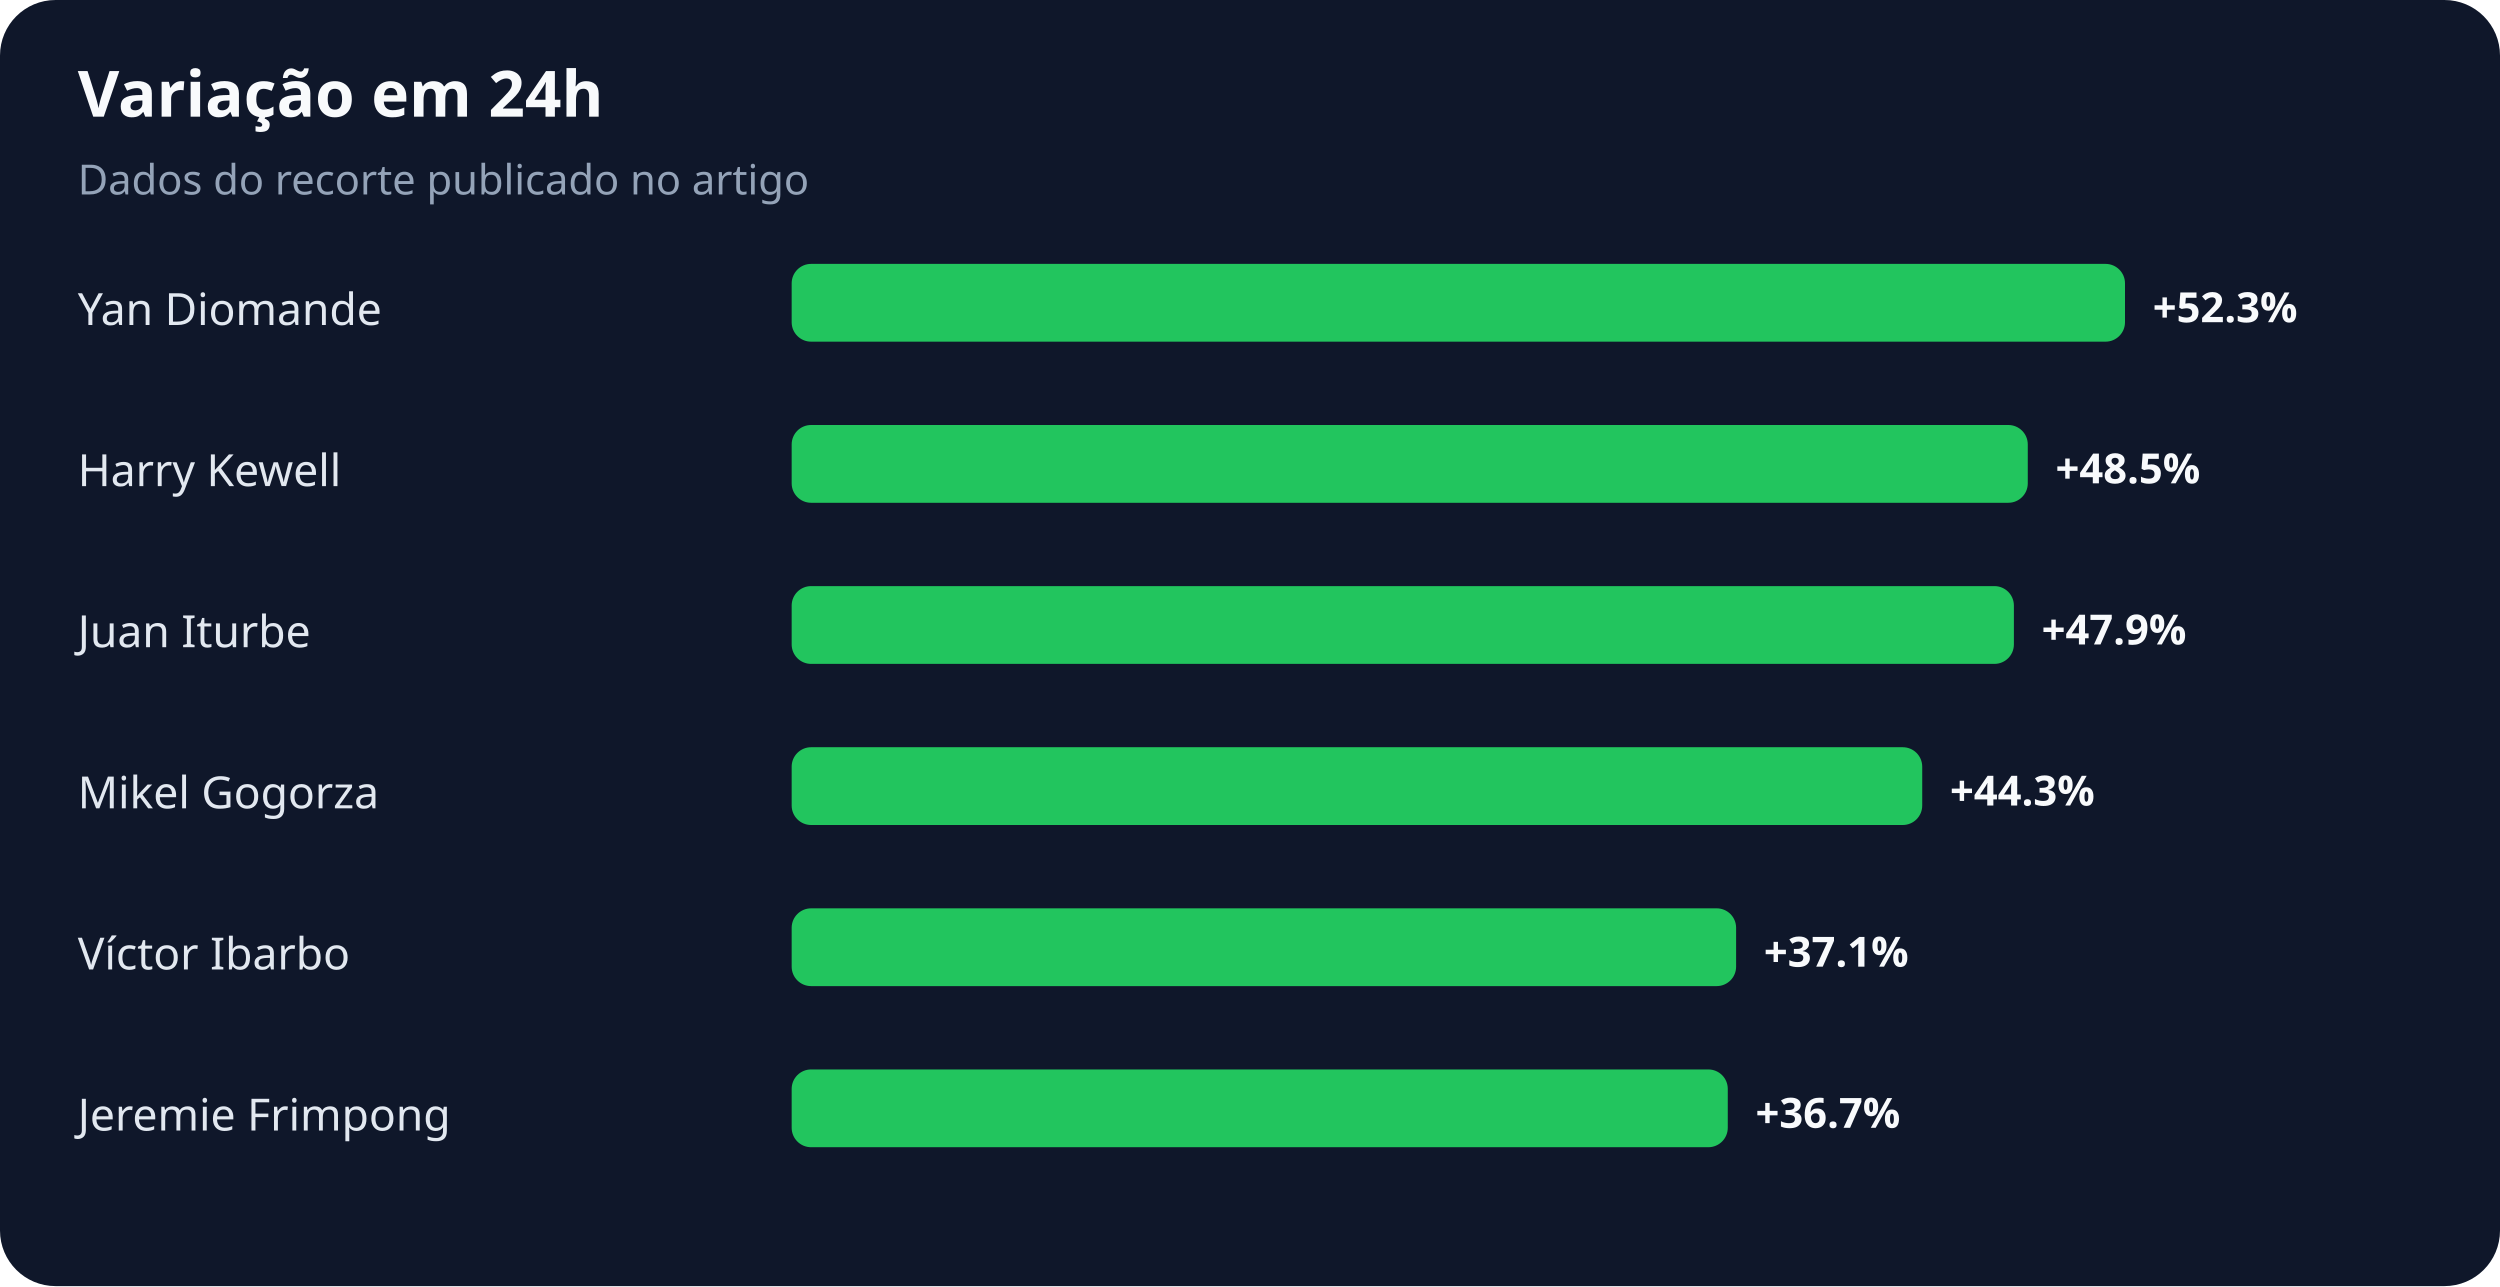
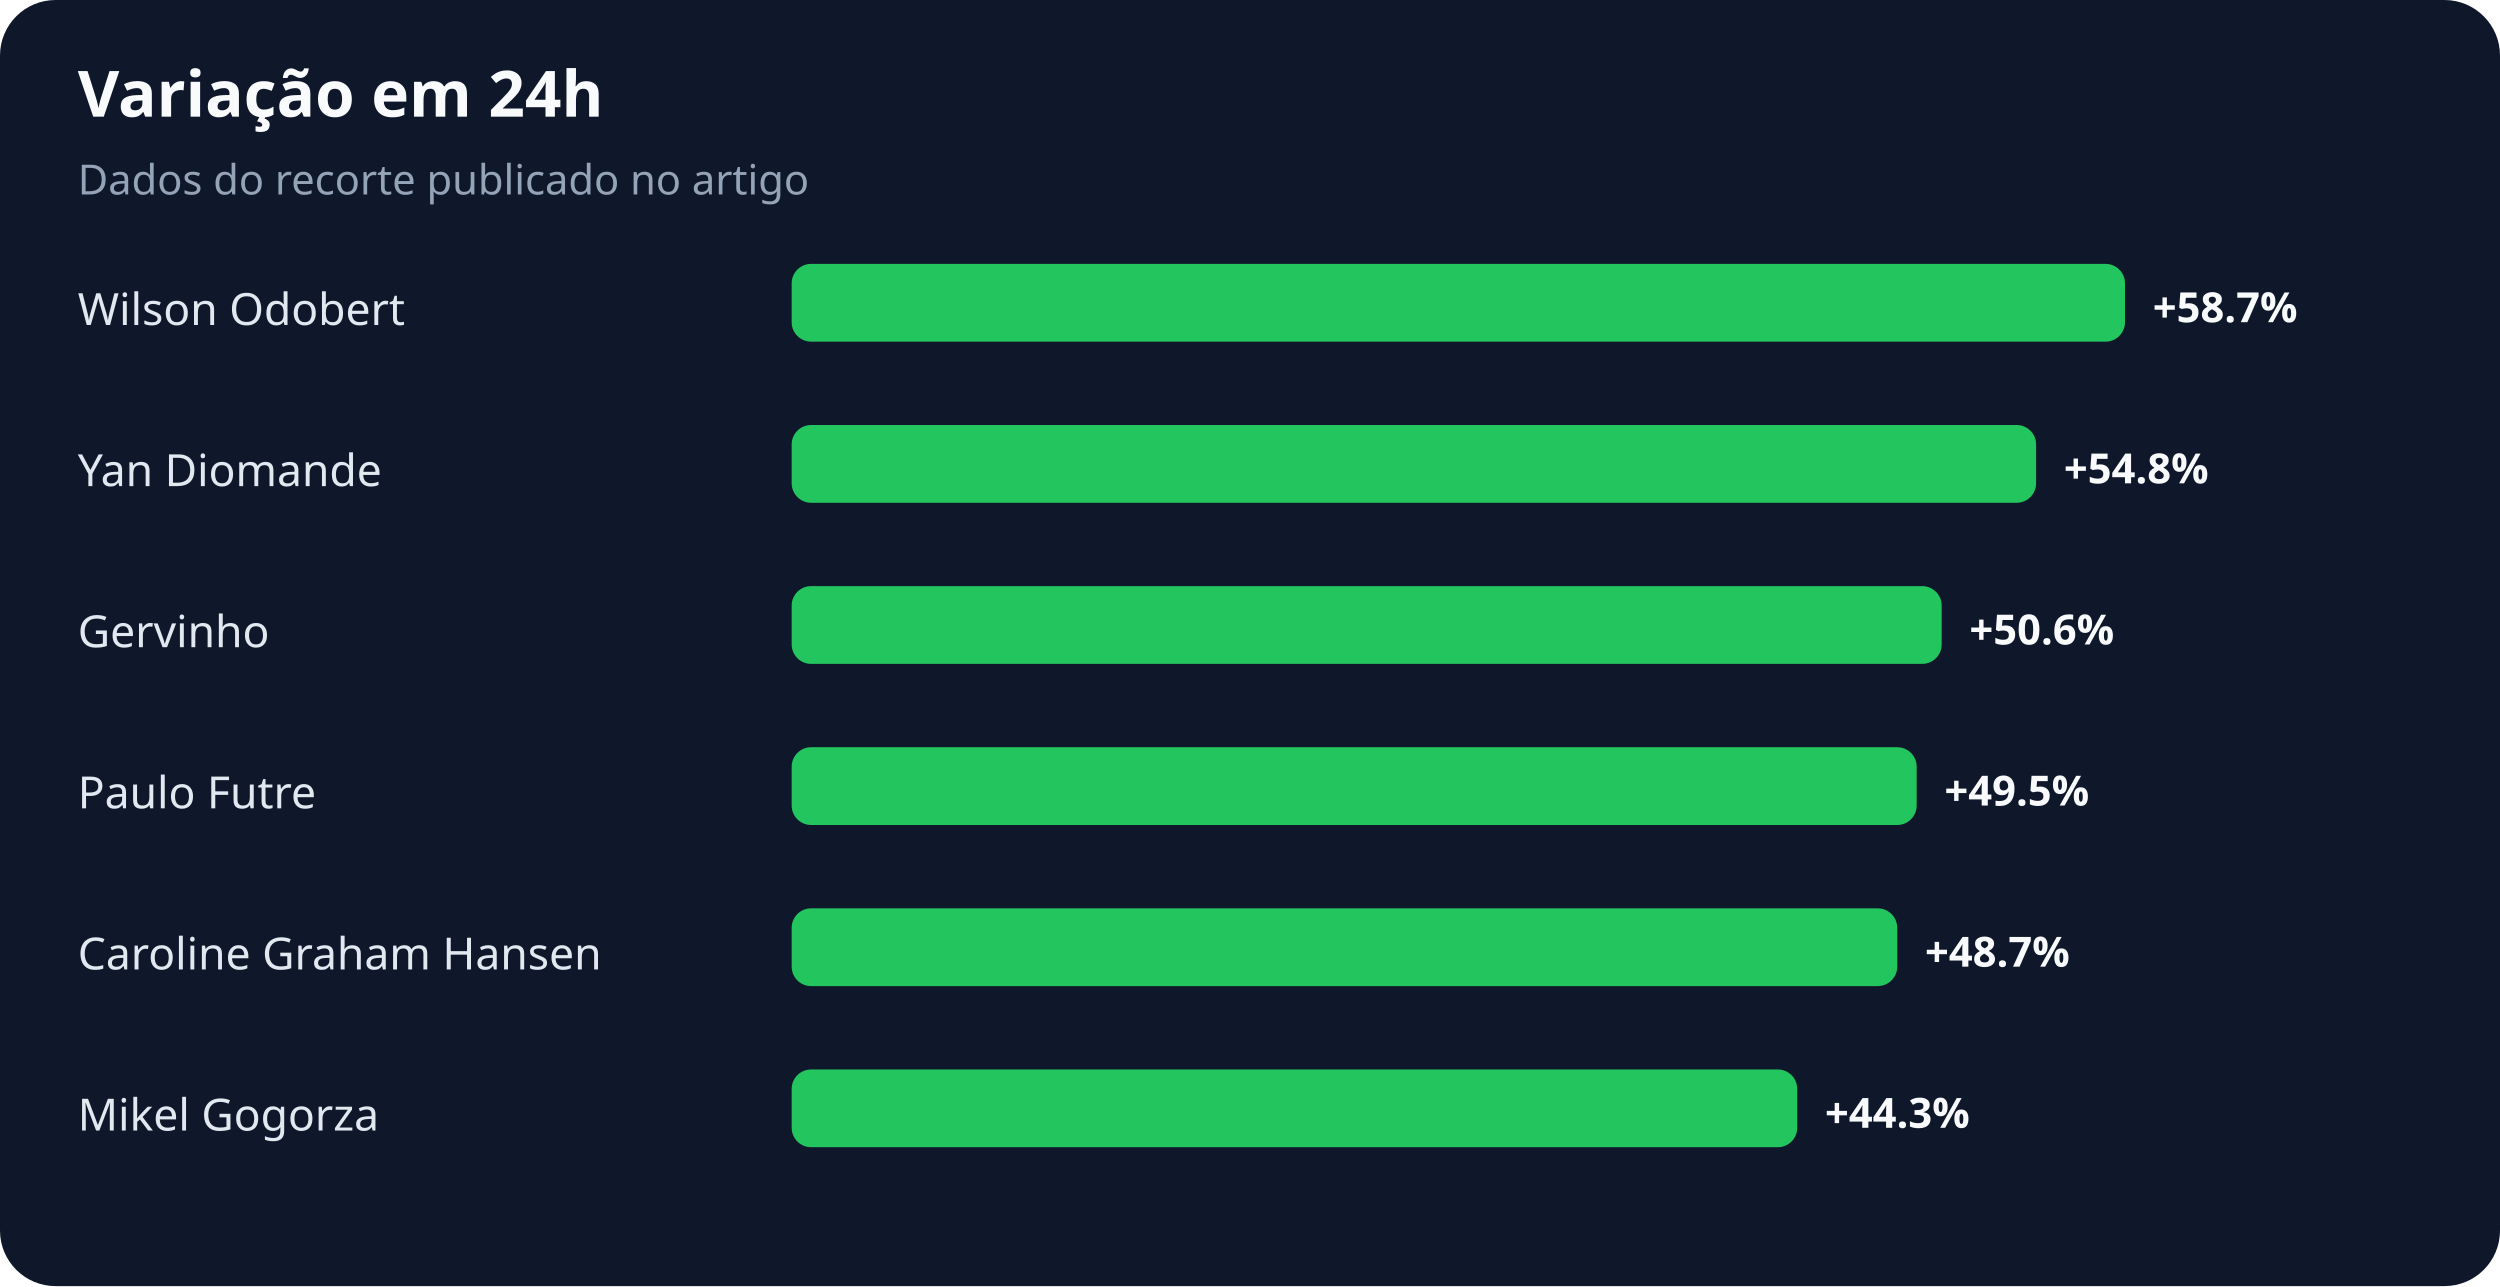
<svg xmlns="http://www.w3.org/2000/svg" width="900" height="463" viewBox="0 0 900 463" role="img" aria-labelledby="title desc">
  <rect width="100%" height="100%" rx="20" fill="#0f172a" />
  <text x="28" y="42" fill="#f8fafc" font-family="system-ui,sans-serif" font-size="23" font-weight="700">Variação em 24h</text>
  <text x="28" y="70" fill="#94a3b8" font-family="system-ui,sans-serif" font-size="15">Dados do recorte publicado no artigo</text>
-   <text x="28" y="117" fill="#e2e8f0" font-family="system-ui,sans-serif" font-size="16">Yan Diomande</text>
+   <text x="28" y="117" fill="#e2e8f0" font-family="system-ui,sans-serif" font-size="16">Wilson Odobert</text>
  <rect x="285" y="95" width="480" height="28" rx="7" fill="#22c55e" />
-   <text x="775" y="116" fill="#f8fafc" font-family="system-ui,sans-serif" font-size="15" font-weight="700">+52.3%</text>
-   <text x="28" y="175" fill="#e2e8f0" font-family="system-ui,sans-serif" font-size="16">Harry Kewell</text>
-   <rect x="285" y="153" width="445" height="28" rx="7" fill="#22c55e" />
-   <text x="740" y="174" fill="#f8fafc" font-family="system-ui,sans-serif" font-size="15" font-weight="700">+48.5%</text>
-   <text x="28" y="233" fill="#e2e8f0" font-family="system-ui,sans-serif" font-size="16">Juan Iturbe</text>
-   <rect x="285" y="211" width="440" height="28" rx="7" fill="#22c55e" />
-   <text x="735" y="232" fill="#f8fafc" font-family="system-ui,sans-serif" font-size="15" font-weight="700">+47.9%</text>
-   <text x="28" y="291" fill="#e2e8f0" font-family="system-ui,sans-serif" font-size="16">Mikel Gogorza</text>
-   <rect x="285" y="269" width="407" height="28" rx="7" fill="#22c55e" />
-   <text x="702" y="290" fill="#f8fafc" font-family="system-ui,sans-serif" font-size="15" font-weight="700">+44.3%</text>
-   <text x="28" y="349" fill="#e2e8f0" font-family="system-ui,sans-serif" font-size="16">Víctor Ibarbo</text>
-   <rect x="285" y="327" width="340" height="28" rx="7" fill="#22c55e" />
-   <text x="635" y="348" fill="#f8fafc" font-family="system-ui,sans-serif" font-size="15" font-weight="700">+37.1%</text>
-   <text x="28" y="407" fill="#e2e8f0" font-family="system-ui,sans-serif" font-size="16">Jeremie Frimpong</text>
-   <rect x="285" y="385" width="337" height="28" rx="7" fill="#22c55e" />
-   <text x="632" y="406" fill="#f8fafc" font-family="system-ui,sans-serif" font-size="15" font-weight="700">+36.7%</text>
+   <text x="775" y="116" fill="#f8fafc" font-family="system-ui,sans-serif" font-size="15" font-weight="700">+58.7%</text>
+   <text x="28" y="175" fill="#e2e8f0" font-family="system-ui,sans-serif" font-size="16">Yan Diomande</text>
+   <rect x="285" y="153" width="448" height="28" rx="7" fill="#22c55e" />
+   <text x="743" y="174" fill="#f8fafc" font-family="system-ui,sans-serif" font-size="15" font-weight="700">+54.8%</text>
+   <text x="28" y="233" fill="#e2e8f0" font-family="system-ui,sans-serif" font-size="16">Gervinho</text>
+   <rect x="285" y="211" width="414" height="28" rx="7" fill="#22c55e" />
+   <text x="709" y="232" fill="#f8fafc" font-family="system-ui,sans-serif" font-size="15" font-weight="700">+50.6%</text>
+   <text x="28" y="291" fill="#e2e8f0" font-family="system-ui,sans-serif" font-size="16">Paulo Futre</text>
+   <rect x="285" y="269" width="405" height="28" rx="7" fill="#22c55e" />
+   <text x="700" y="290" fill="#f8fafc" font-family="system-ui,sans-serif" font-size="15" font-weight="700">+49.5%</text>
+   <text x="28" y="349" fill="#e2e8f0" font-family="system-ui,sans-serif" font-size="16">Caroline Graham Hansen</text>
+   <rect x="285" y="327" width="398" height="28" rx="7" fill="#22c55e" />
+   <text x="693" y="348" fill="#f8fafc" font-family="system-ui,sans-serif" font-size="15" font-weight="700">+48.7%</text>
+   <text x="28" y="407" fill="#e2e8f0" font-family="system-ui,sans-serif" font-size="16">Mikel Gogorza</text>
+   <rect x="285" y="385" width="362" height="28" rx="7" fill="#22c55e" />
+   <text x="657" y="406" fill="#f8fafc" font-family="system-ui,sans-serif" font-size="15" font-weight="700">+44.3%</text>
</svg>
